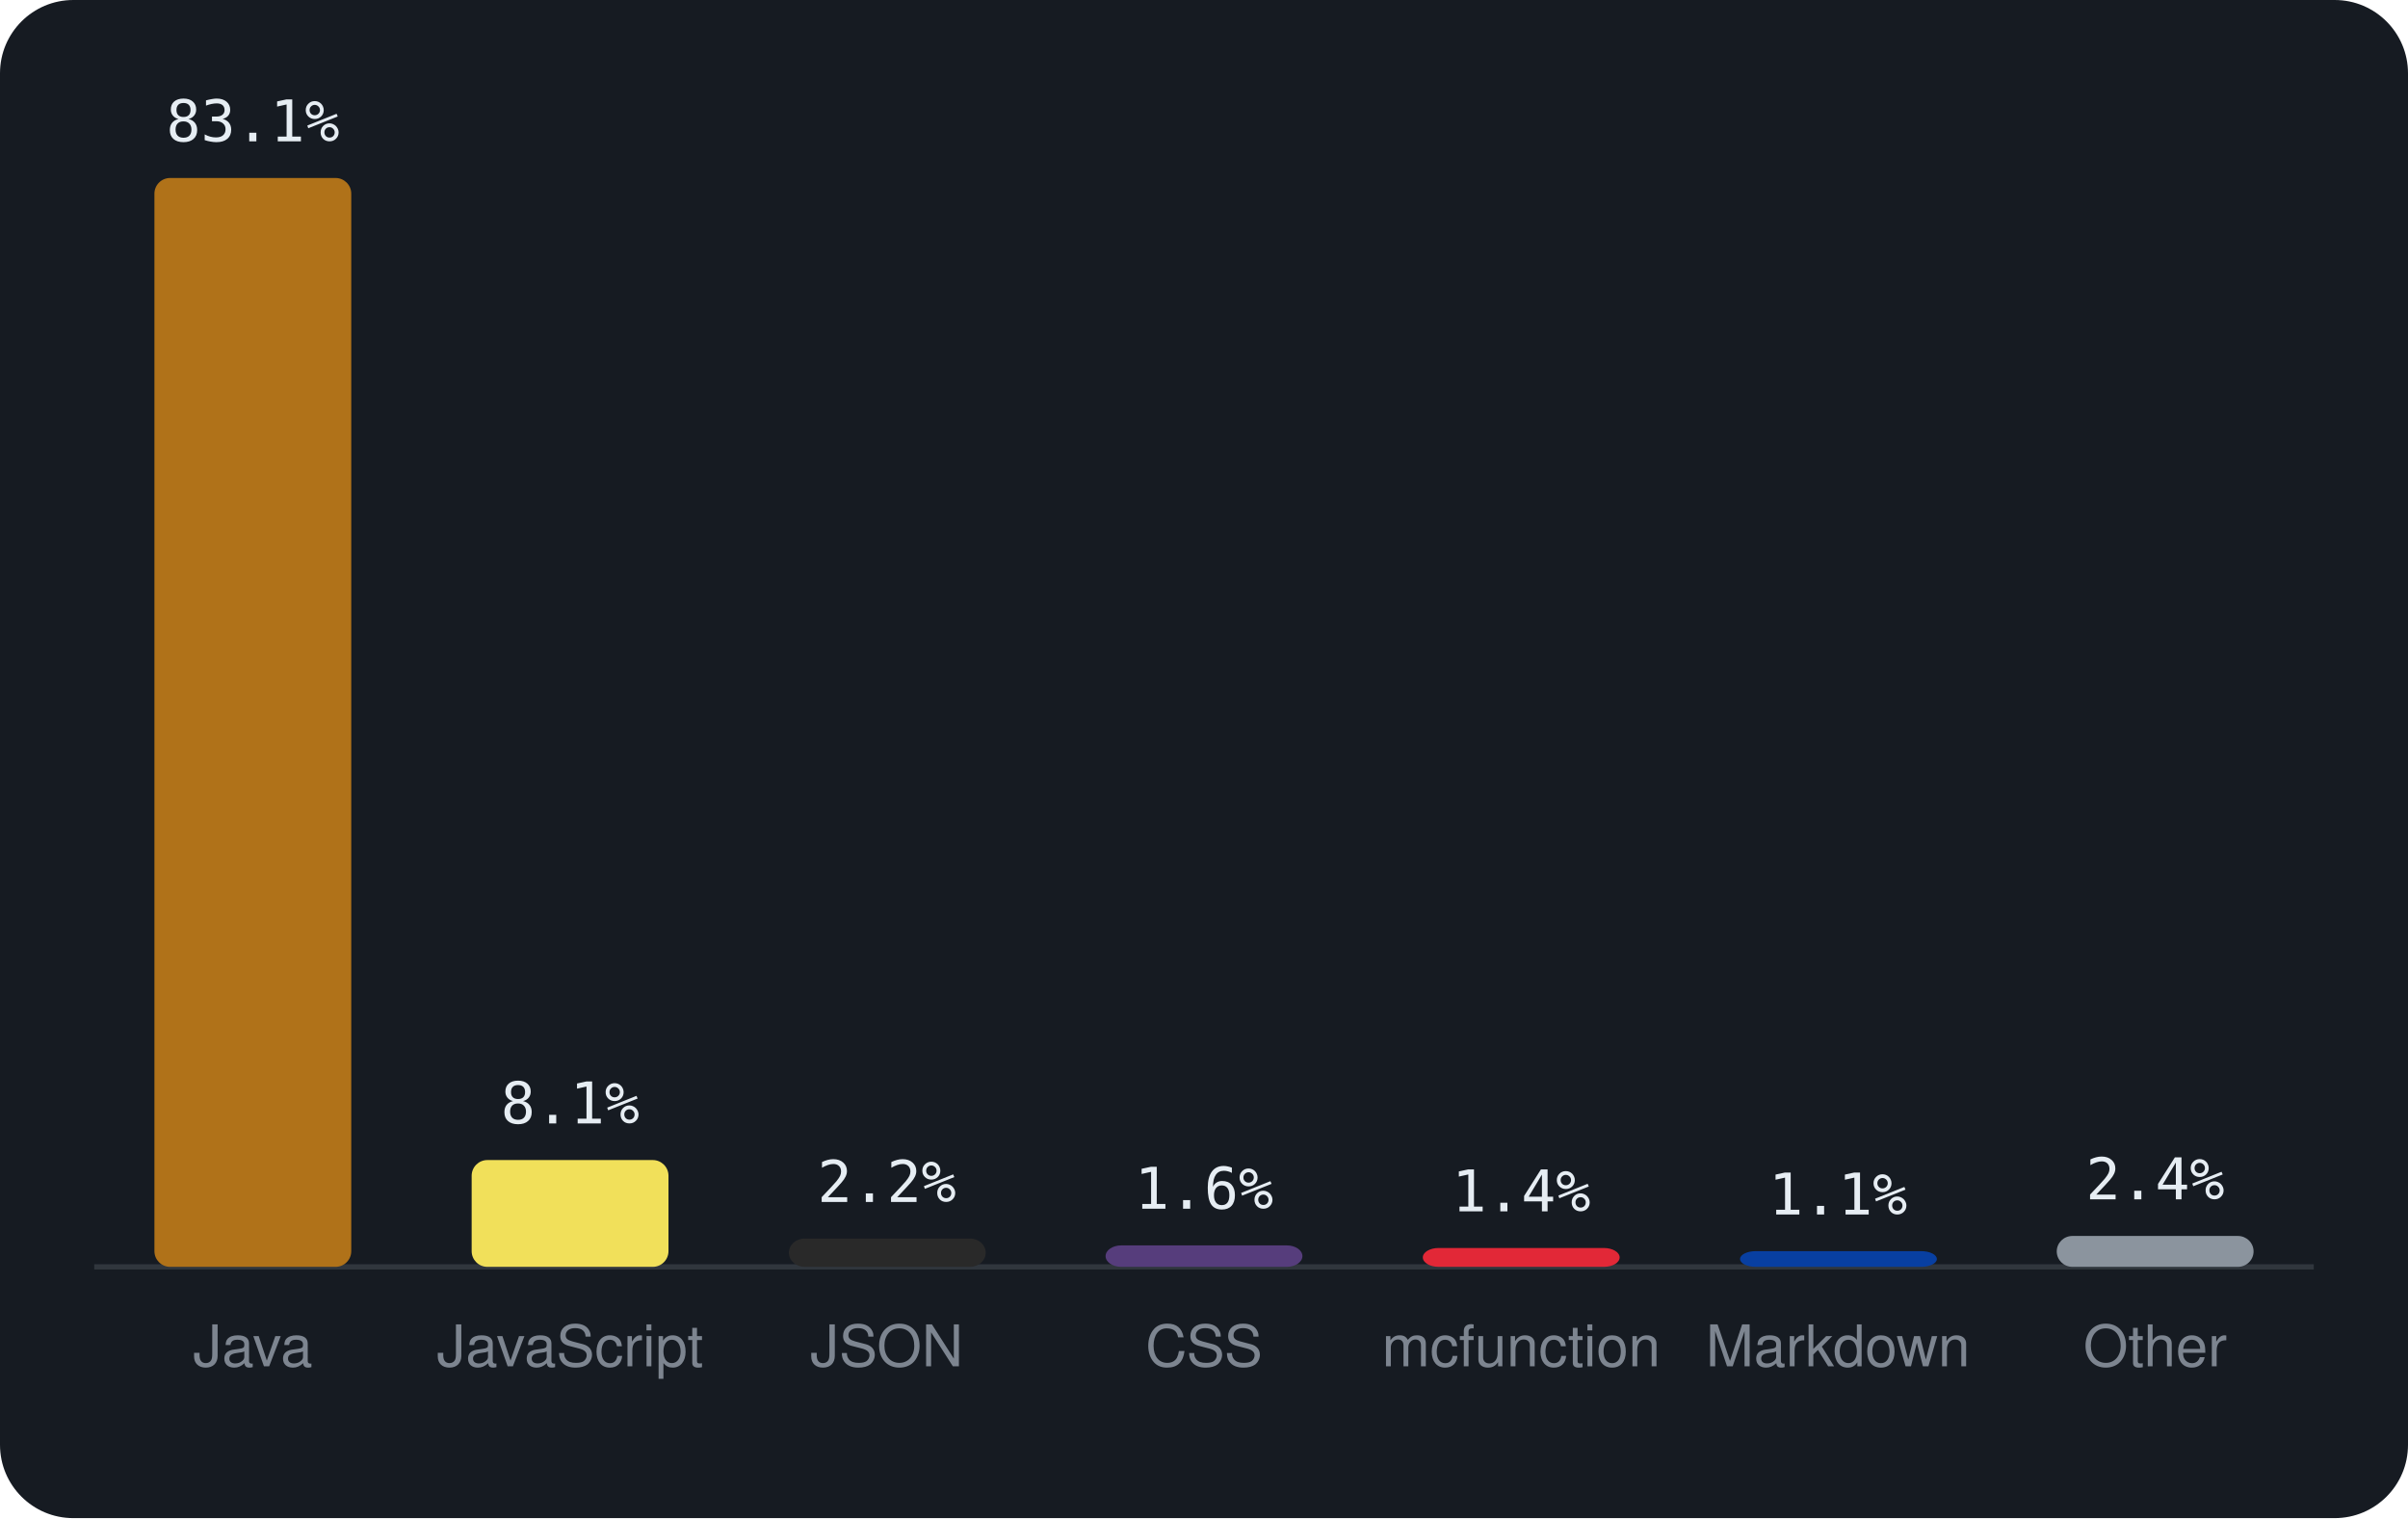
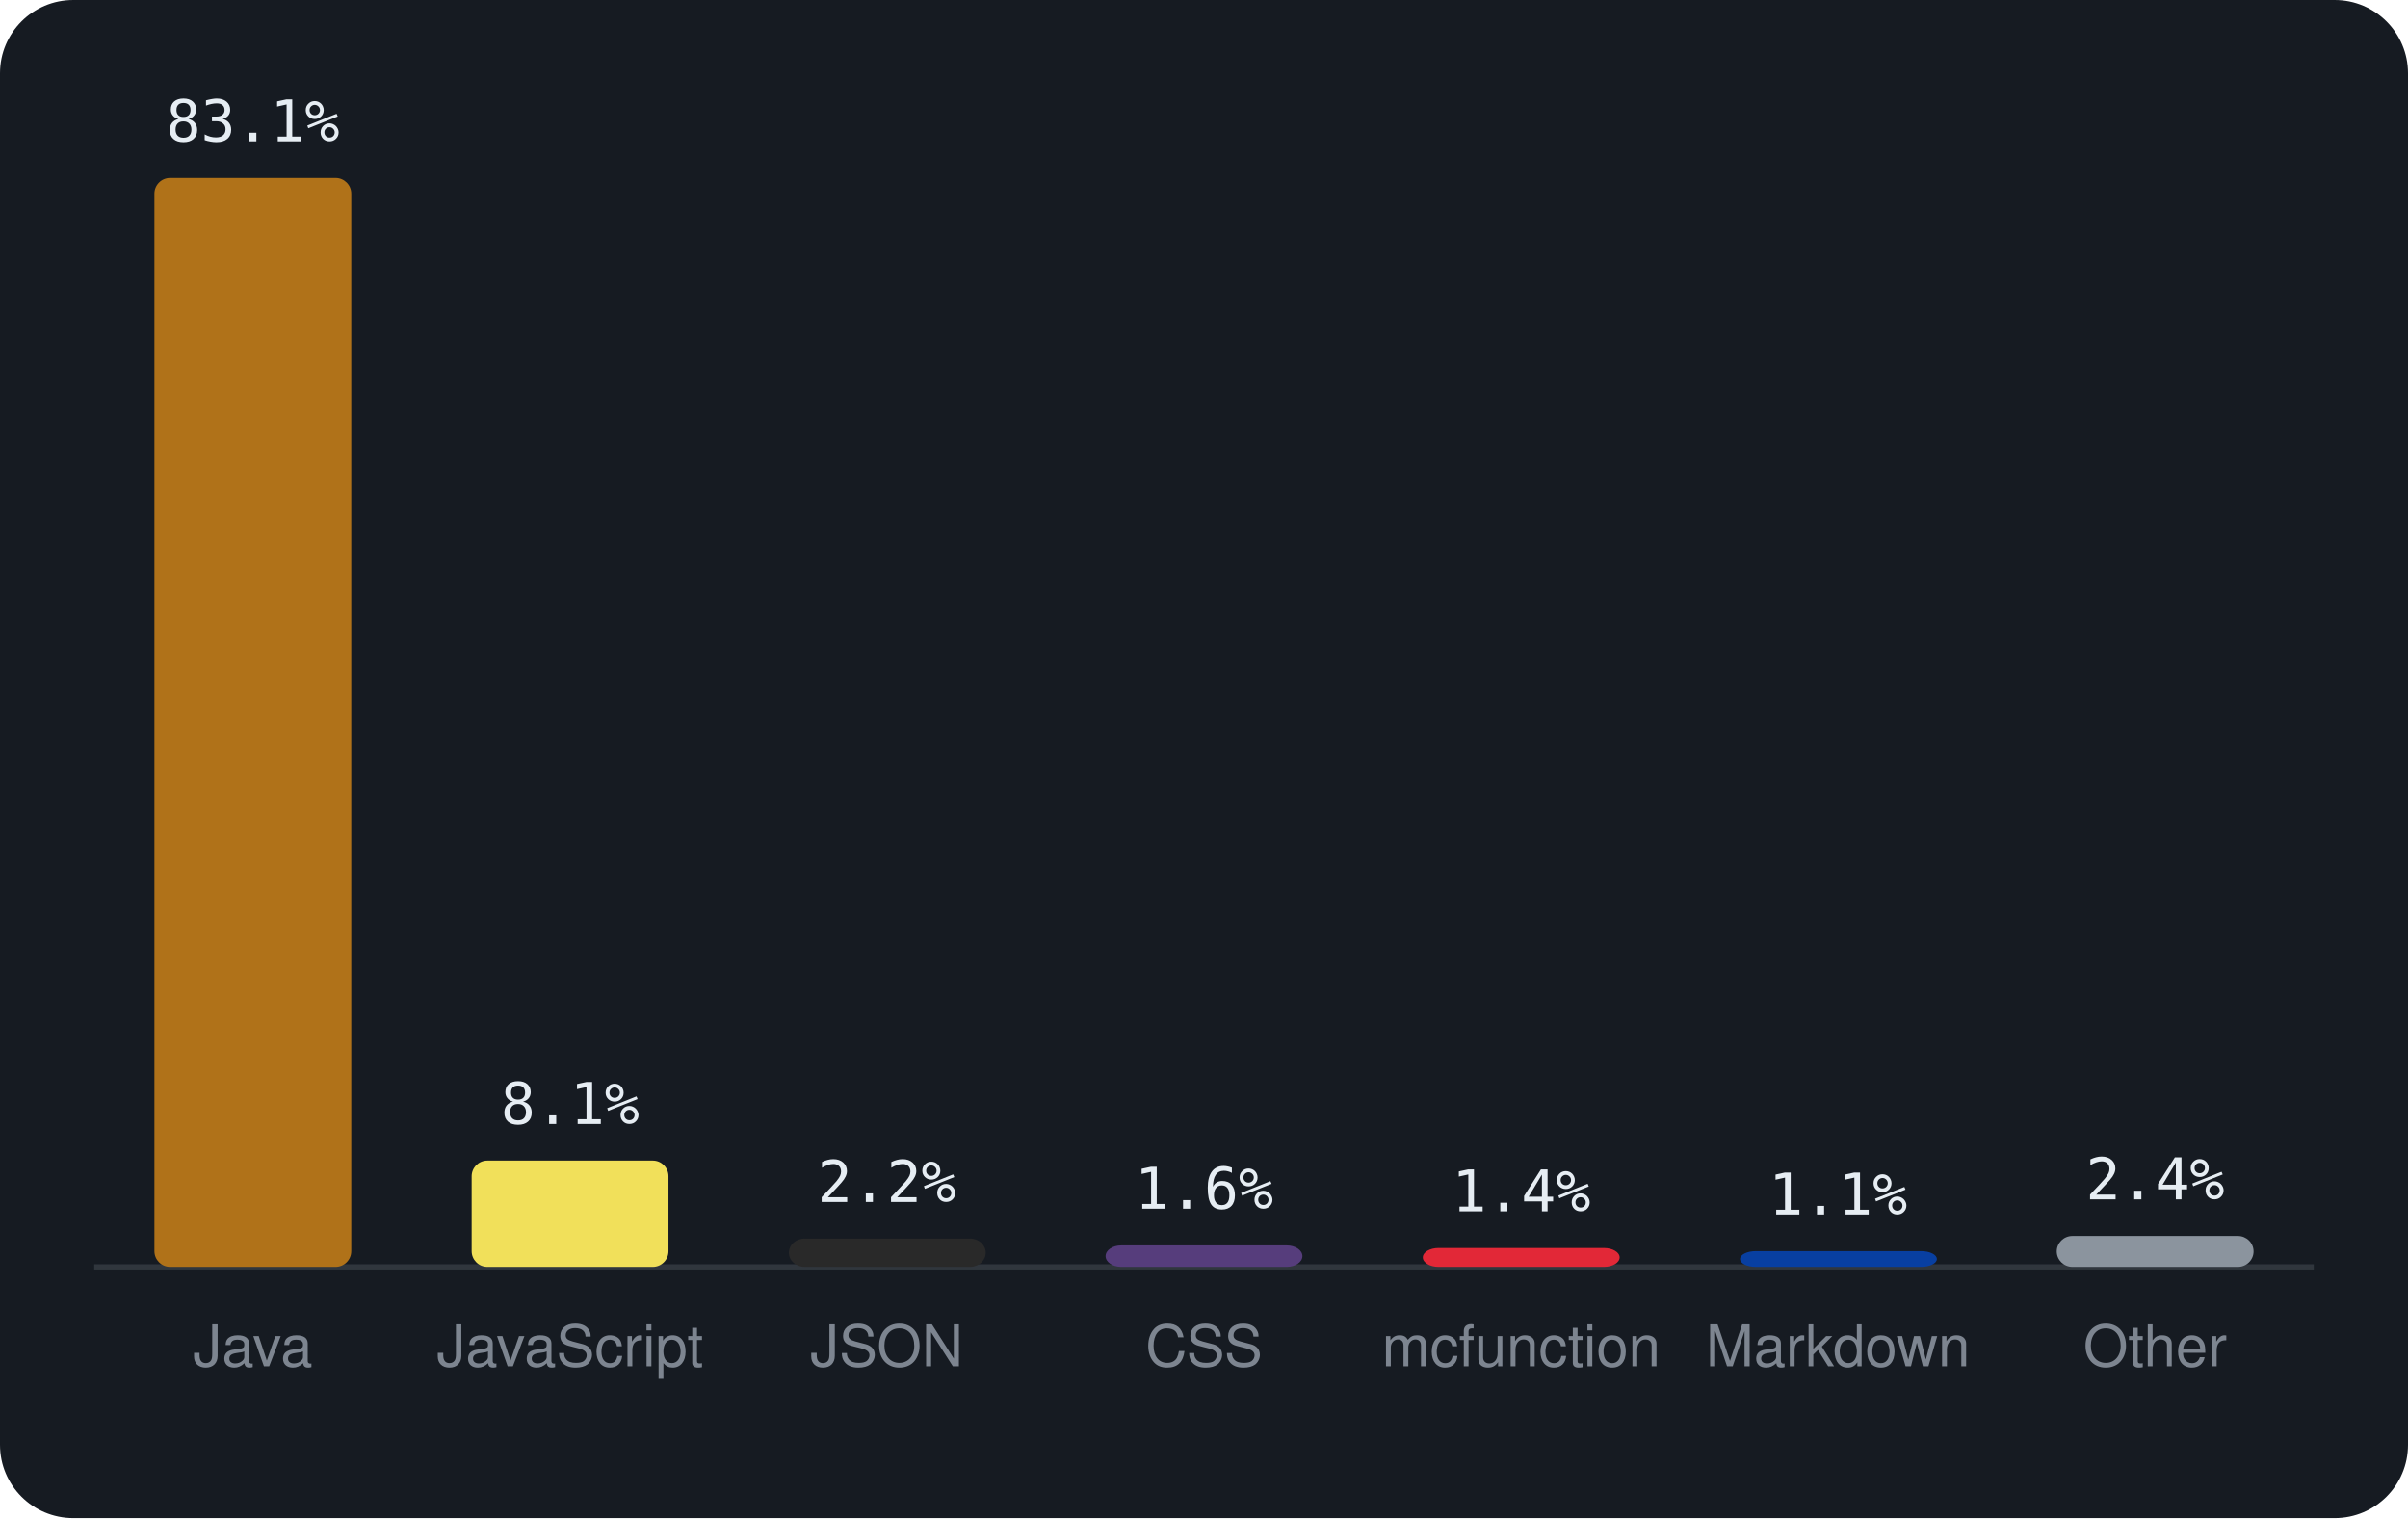
<svg xmlns="http://www.w3.org/2000/svg" viewBox="0 0 460 290" width="460" height="290" font-family="-apple-system,BlinkMacSystemFont,'Segoe UI',Helvetica,Arial,sans-serif">
  <rect width="460" height="290" rx="14" fill="#161b22" />
  <line x1="18" y1="242" x2="442" y2="242" stroke="#30363d" />
  <rect x="29.5" y="34.0" width="37.6" height="208.0" rx="3" fill="#b07219" />
  <text x="48.3" y="27.0" text-anchor="middle" font-size="11" font-family="monospace" fill="#e6edf3">83.1%</text>
  <text x="48.3" y="261" text-anchor="middle" font-size="11" fill="#7d8590">Java</text>
-   <rect x="90.1" y="221.6" width="37.6" height="20.4" rx="3" fill="#f1e05a" />
-   <text x="108.9" y="214.6" text-anchor="middle" font-size="11" font-family="monospace" fill="#e6edf3">8.1%</text>
+   <rect x="90.1" y="221.7" width="37.6" height="20.3" rx="3" fill="#f1e05a" />
+   <text x="108.9" y="214.7" text-anchor="middle" font-size="11" font-family="monospace" fill="#e6edf3">8.1%</text>
  <text x="108.9" y="261" text-anchor="middle" font-size="11" fill="#7d8590">JavaScript</text>
  <rect x="150.7" y="236.6" width="37.6" height="5.4" rx="3" fill="#292929" />
  <text x="169.4" y="229.6" text-anchor="middle" font-size="11" font-family="monospace" fill="#e6edf3">2.2%</text>
  <text x="169.4" y="261" text-anchor="middle" font-size="11" fill="#7d8590">JSON</text>
  <rect x="211.2" y="237.9" width="37.6" height="4.1" rx="3" fill="#563d7c" />
  <text x="230.0" y="230.9" text-anchor="middle" font-size="11" font-family="monospace" fill="#e6edf3">1.6%</text>
  <text x="230.0" y="261" text-anchor="middle" font-size="11" fill="#7d8590">CSS</text>
  <rect x="271.8" y="238.4" width="37.6" height="3.6" rx="3" fill="#E22837" />
  <text x="290.6" y="231.4" text-anchor="middle" font-size="11" font-family="monospace" fill="#e6edf3">1.4%</text>
  <text x="290.6" y="261" text-anchor="middle" font-size="11" fill="#7d8590">mcfunction</text>
  <rect x="332.4" y="239.0" width="37.6" height="3.0" rx="3" fill="#083fa1" />
  <text x="351.1" y="232.0" text-anchor="middle" font-size="11" font-family="monospace" fill="#e6edf3">1.1%</text>
  <text x="351.1" y="261" text-anchor="middle" font-size="11" fill="#7d8590">Markdown</text>
  <rect x="392.9" y="236.1" width="37.6" height="5.9" rx="3" fill="#8b949e" />
  <text x="411.7" y="229.1" text-anchor="middle" font-size="11" font-family="monospace" fill="#e6edf3">2.4%</text>
  <text x="411.7" y="261" text-anchor="middle" font-size="11" fill="#7d8590">Other</text>
</svg>
